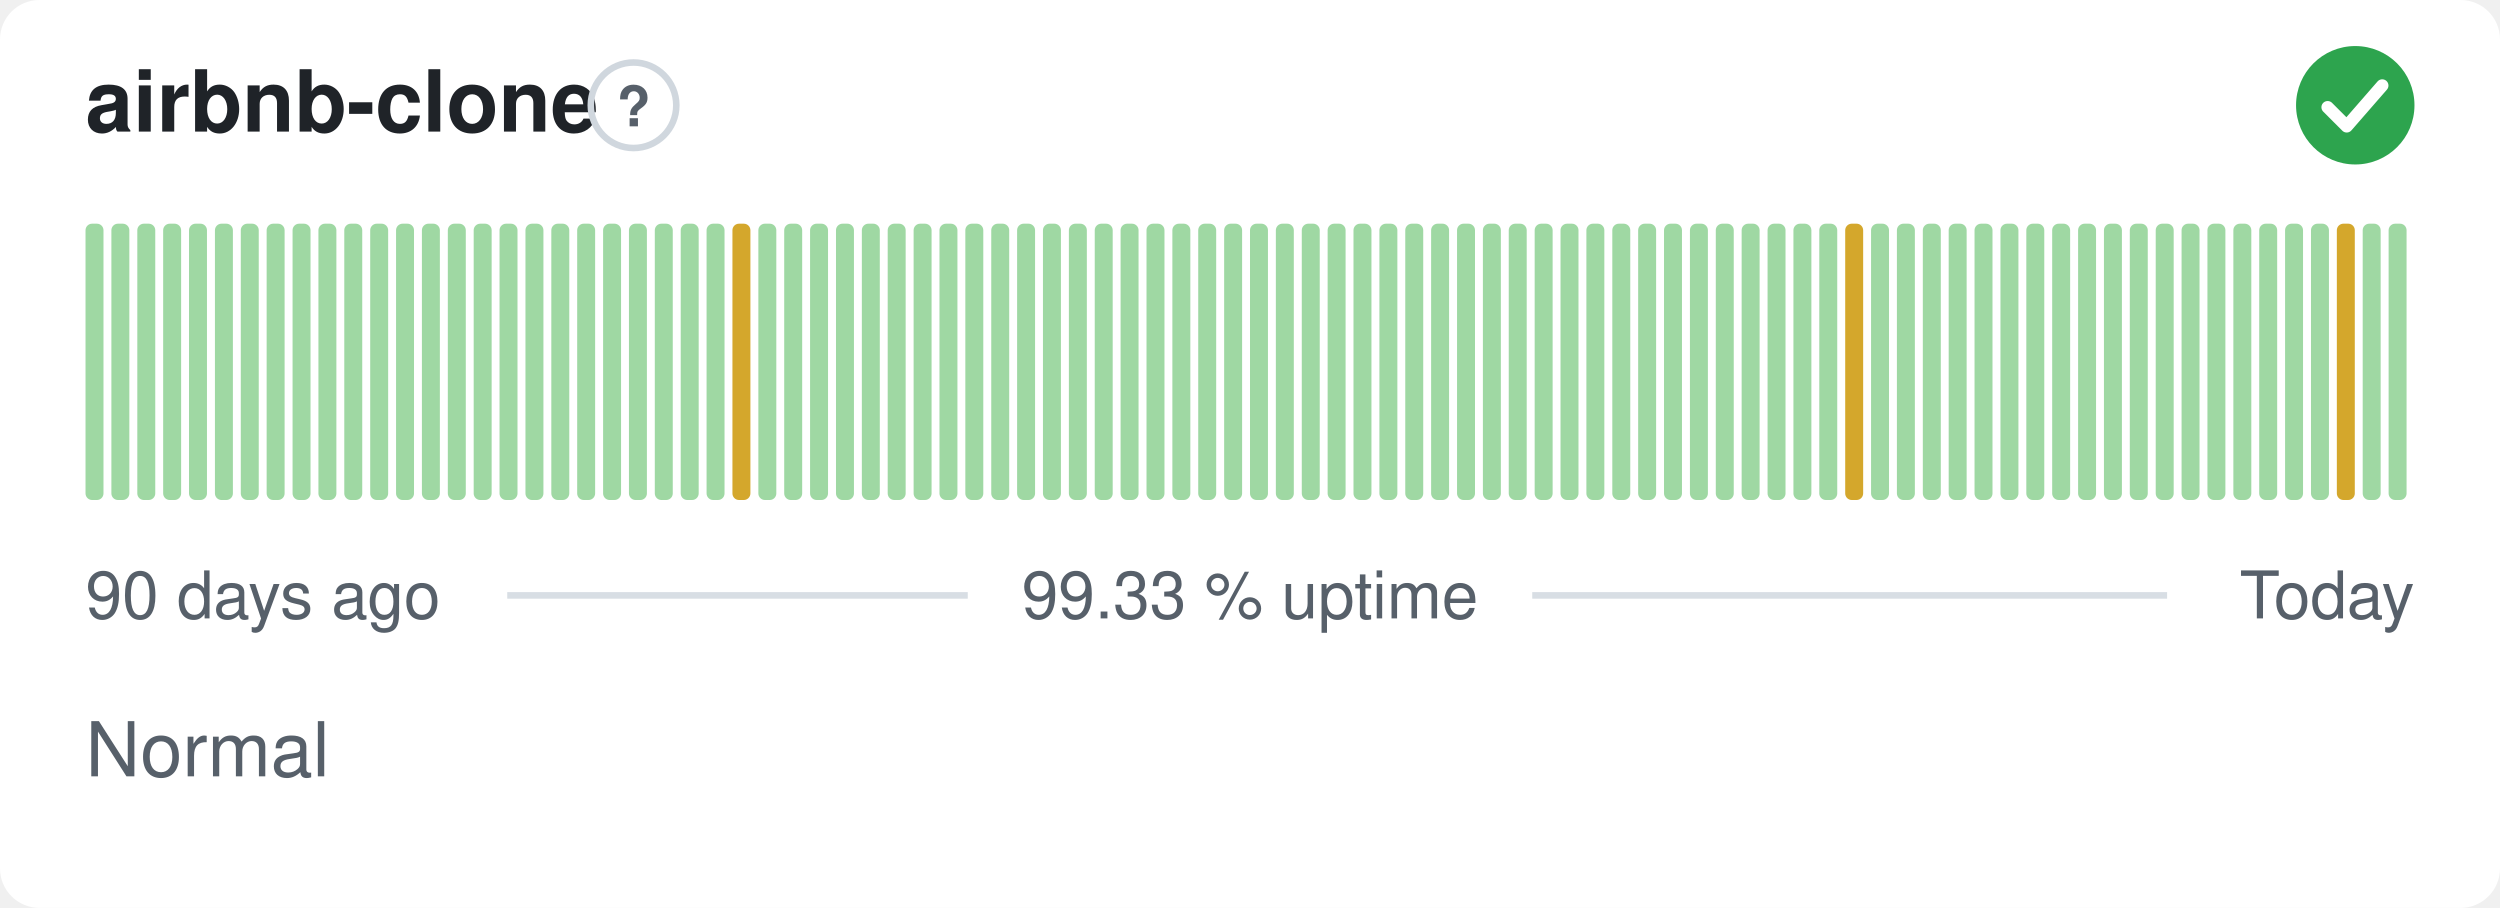
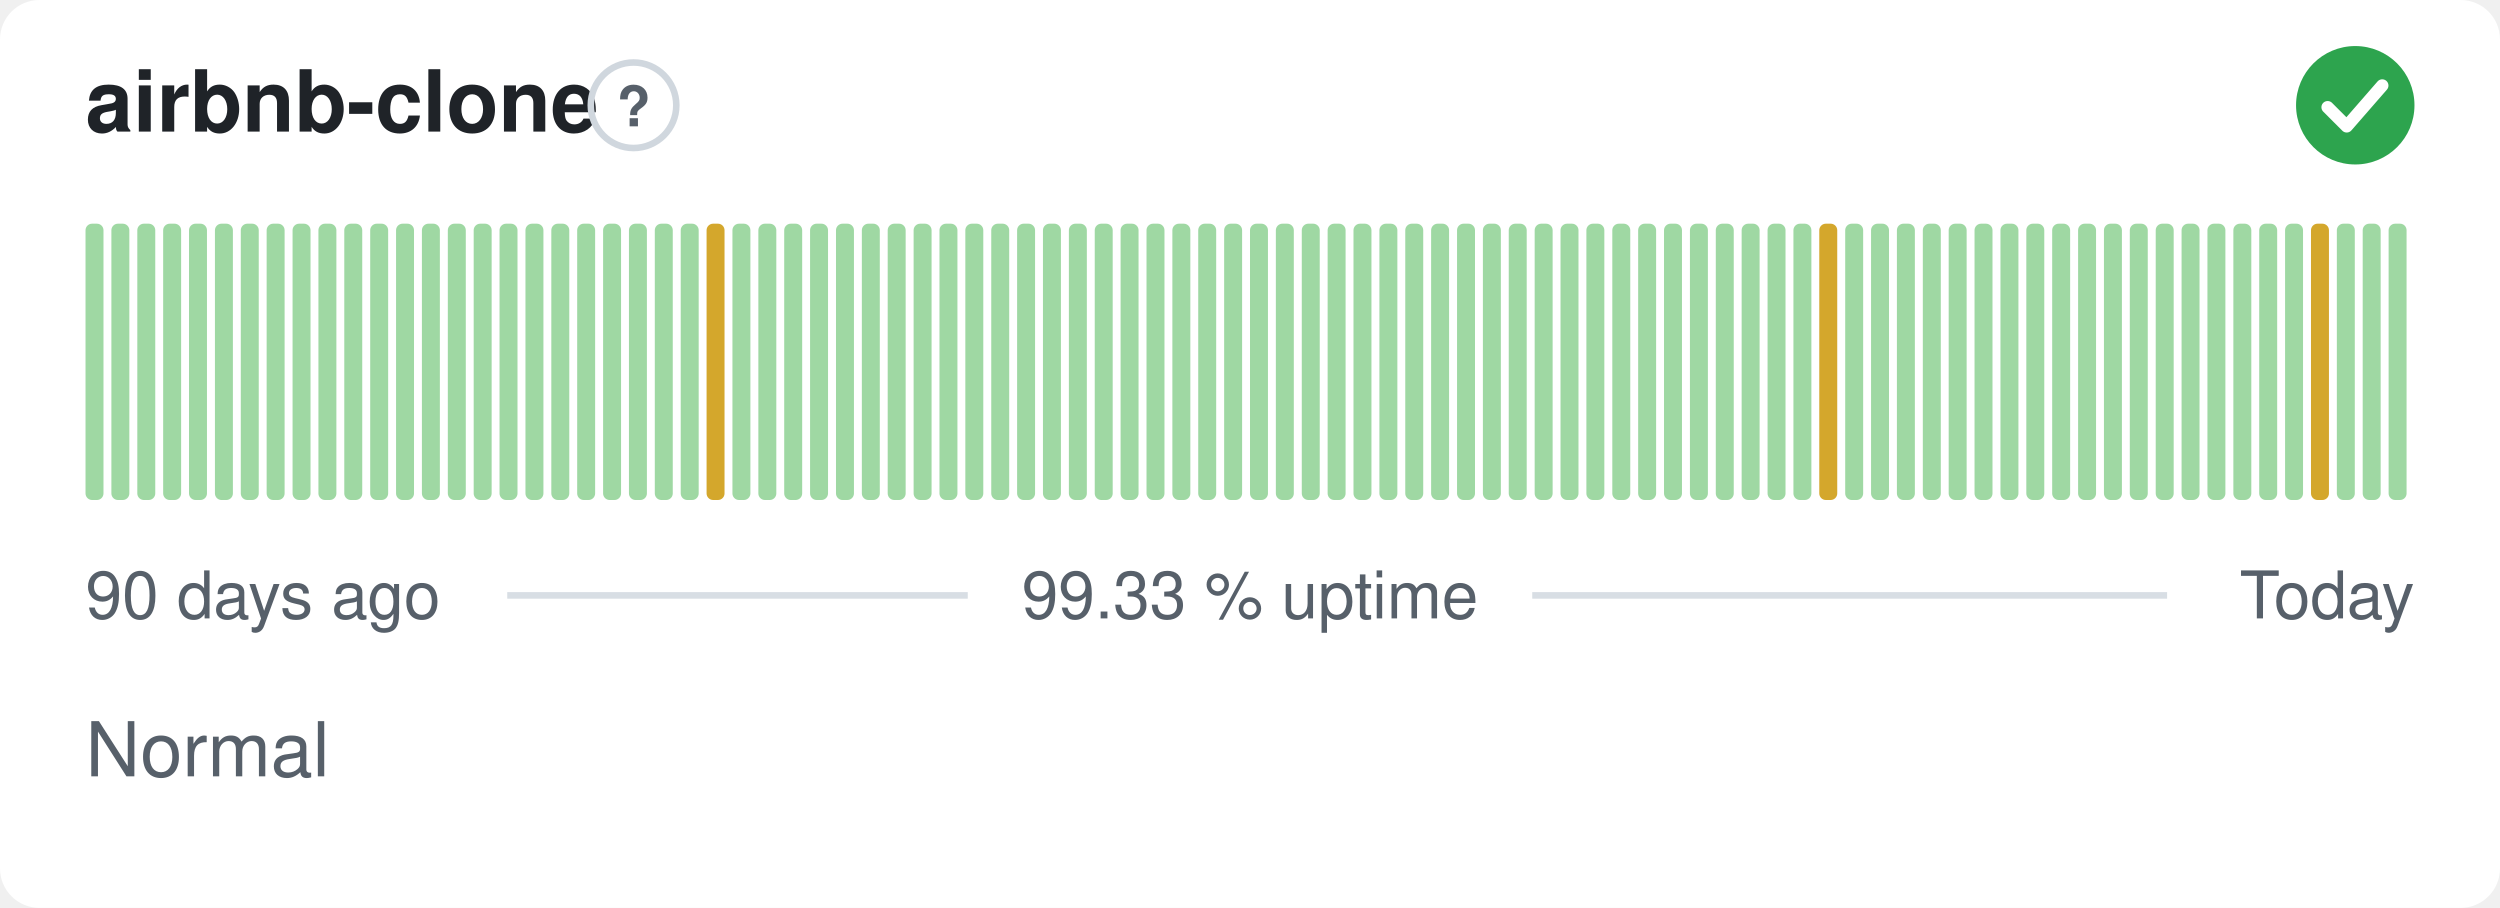
<svg xmlns="http://www.w3.org/2000/svg" width="380" height="138" viewBox="0 0 380 138" role="img" aria-label="airbnb-clone: Normal, 99.33 % uptime over the last 90 days" font-family="-apple-system,BlinkMacSystemFont,'Segoe UI',Helvetica,Arial,sans-serif">
  <style>
    @media (prefers-color-scheme: dark) {
      .bg { fill: #0d1117 }
      .title { fill: #e6edf3 }
      .muted { fill: #8b949e }
      .hint { stroke: #30363d }
      .rule { stroke: #30363d }
      .nodata { fill: #21262d }
    }
  </style>
  <rect class="bg" width="380" height="138" rx="6" fill="#ffffff" />
  <text class="title" x="13" y="20" font-size="13" font-weight="600" fill="#1f2328">airbnb-clone</text>
  <circle class="hint" cx="96.3" cy="16" r="6.5" fill="none" stroke="#d0d7de" stroke-width="1" />
  <text class="muted" x="96.3" y="19.2" text-anchor="middle" font-size="8.5" font-weight="700" fill="#57606a">?</text>
  <circle cx="358" cy="16" r="9" fill="#2da44e" />
  <path d="M353.80 16.30l2.90 2.90 5.40 -6.20" fill="none" stroke="#fff" stroke-width="1.89" stroke-linecap="round" stroke-linejoin="round" />
  <rect x="13.00" y="34.00" width="2.73" height="42.00" rx="1" fill="#9fd8a3" />
  <rect x="16.93" y="34.00" width="2.73" height="42.00" rx="1" fill="#9fd8a3" />
  <rect x="20.87" y="34.00" width="2.73" height="42.00" rx="1" fill="#9fd8a3" />
  <rect x="24.80" y="34.00" width="2.73" height="42.00" rx="1" fill="#9fd8a3" />
  <rect x="28.73" y="34.00" width="2.73" height="42.00" rx="1" fill="#9fd8a3" />
  <rect x="32.67" y="34.00" width="2.73" height="42.00" rx="1" fill="#9fd8a3" />
  <rect x="36.60" y="34.00" width="2.73" height="42.00" rx="1" fill="#9fd8a3" />
  <rect x="40.53" y="34.00" width="2.73" height="42.00" rx="1" fill="#9fd8a3" />
  <rect x="44.47" y="34.00" width="2.73" height="42.00" rx="1" fill="#9fd8a3" />
  <rect x="48.40" y="34.00" width="2.73" height="42.00" rx="1" fill="#9fd8a3" />
  <rect x="52.33" y="34.00" width="2.73" height="42.00" rx="1" fill="#9fd8a3" />
  <rect x="56.27" y="34.00" width="2.73" height="42.00" rx="1" fill="#9fd8a3" />
  <rect x="60.20" y="34.00" width="2.73" height="42.00" rx="1" fill="#9fd8a3" />
  <rect x="64.13" y="34.00" width="2.73" height="42.00" rx="1" fill="#9fd8a3" />
  <rect x="68.07" y="34.00" width="2.73" height="42.00" rx="1" fill="#9fd8a3" />
  <rect x="72.00" y="34.00" width="2.73" height="42.00" rx="1" fill="#9fd8a3" />
  <rect x="75.93" y="34.00" width="2.73" height="42.00" rx="1" fill="#9fd8a3" />
  <rect x="79.87" y="34.00" width="2.73" height="42.00" rx="1" fill="#9fd8a3" />
  <rect x="83.80" y="34.00" width="2.73" height="42.00" rx="1" fill="#9fd8a3" />
  <rect x="87.73" y="34.00" width="2.73" height="42.00" rx="1" fill="#9fd8a3" />
  <rect x="91.67" y="34.00" width="2.73" height="42.00" rx="1" fill="#9fd8a3" />
  <rect x="95.60" y="34.00" width="2.73" height="42.00" rx="1" fill="#9fd8a3" />
  <rect x="99.53" y="34.00" width="2.73" height="42.00" rx="1" fill="#9fd8a3" />
  <rect x="103.47" y="34.00" width="2.73" height="42.00" rx="1" fill="#9fd8a3" />
-   <rect x="107.40" y="34.00" width="2.73" height="42.00" rx="1" fill="#9fd8a3" />
-   <rect x="111.33" y="34.00" width="2.73" height="42.00" rx="1" fill="#d4a72c" />
+   <rect x="107.40" y="34.00" width="2.73" height="42.00" rx="1" fill="#d4a72c" />
+   <rect x="111.33" y="34.00" width="2.73" height="42.00" rx="1" fill="#9fd8a3" />
  <rect x="115.27" y="34.00" width="2.73" height="42.00" rx="1" fill="#9fd8a3" />
  <rect x="119.20" y="34.00" width="2.73" height="42.00" rx="1" fill="#9fd8a3" />
  <rect x="123.13" y="34.00" width="2.73" height="42.00" rx="1" fill="#9fd8a3" />
  <rect x="127.07" y="34.00" width="2.73" height="42.00" rx="1" fill="#9fd8a3" />
  <rect x="131.00" y="34.00" width="2.73" height="42.00" rx="1" fill="#9fd8a3" />
  <rect x="134.93" y="34.00" width="2.73" height="42.00" rx="1" fill="#9fd8a3" />
  <rect x="138.87" y="34.00" width="2.73" height="42.00" rx="1" fill="#9fd8a3" />
  <rect x="142.80" y="34.00" width="2.73" height="42.00" rx="1" fill="#9fd8a3" />
  <rect x="146.73" y="34.00" width="2.73" height="42.00" rx="1" fill="#9fd8a3" />
  <rect x="150.67" y="34.00" width="2.73" height="42.00" rx="1" fill="#9fd8a3" />
  <rect x="154.60" y="34.00" width="2.73" height="42.00" rx="1" fill="#9fd8a3" />
  <rect x="158.53" y="34.00" width="2.73" height="42.00" rx="1" fill="#9fd8a3" />
  <rect x="162.47" y="34.00" width="2.73" height="42.00" rx="1" fill="#9fd8a3" />
  <rect x="166.40" y="34.00" width="2.73" height="42.00" rx="1" fill="#9fd8a3" />
  <rect x="170.33" y="34.00" width="2.73" height="42.00" rx="1" fill="#9fd8a3" />
  <rect x="174.27" y="34.00" width="2.73" height="42.00" rx="1" fill="#9fd8a3" />
  <rect x="178.20" y="34.00" width="2.73" height="42.00" rx="1" fill="#9fd8a3" />
  <rect x="182.13" y="34.00" width="2.73" height="42.00" rx="1" fill="#9fd8a3" />
  <rect x="186.07" y="34.00" width="2.73" height="42.00" rx="1" fill="#9fd8a3" />
  <rect x="190.00" y="34.00" width="2.73" height="42.00" rx="1" fill="#9fd8a3" />
  <rect x="193.93" y="34.00" width="2.73" height="42.00" rx="1" fill="#9fd8a3" />
  <rect x="197.87" y="34.00" width="2.73" height="42.00" rx="1" fill="#9fd8a3" />
  <rect x="201.80" y="34.00" width="2.73" height="42.00" rx="1" fill="#9fd8a3" />
  <rect x="205.73" y="34.00" width="2.73" height="42.00" rx="1" fill="#9fd8a3" />
  <rect x="209.67" y="34.00" width="2.73" height="42.00" rx="1" fill="#9fd8a3" />
  <rect x="213.60" y="34.00" width="2.73" height="42.00" rx="1" fill="#9fd8a3" />
  <rect x="217.53" y="34.00" width="2.73" height="42.00" rx="1" fill="#9fd8a3" />
  <rect x="221.47" y="34.00" width="2.73" height="42.00" rx="1" fill="#9fd8a3" />
  <rect x="225.40" y="34.00" width="2.73" height="42.00" rx="1" fill="#9fd8a3" />
  <rect x="229.33" y="34.00" width="2.73" height="42.00" rx="1" fill="#9fd8a3" />
  <rect x="233.27" y="34.00" width="2.73" height="42.00" rx="1" fill="#9fd8a3" />
  <rect x="237.20" y="34.00" width="2.73" height="42.00" rx="1" fill="#9fd8a3" />
  <rect x="241.13" y="34.00" width="2.73" height="42.00" rx="1" fill="#9fd8a3" />
  <rect x="245.07" y="34.00" width="2.73" height="42.00" rx="1" fill="#9fd8a3" />
  <rect x="249.00" y="34.00" width="2.73" height="42.00" rx="1" fill="#9fd8a3" />
  <rect x="252.93" y="34.00" width="2.73" height="42.00" rx="1" fill="#9fd8a3" />
  <rect x="256.87" y="34.00" width="2.73" height="42.00" rx="1" fill="#9fd8a3" />
  <rect x="260.80" y="34.00" width="2.73" height="42.00" rx="1" fill="#9fd8a3" />
  <rect x="264.73" y="34.00" width="2.73" height="42.00" rx="1" fill="#9fd8a3" />
  <rect x="268.67" y="34.00" width="2.73" height="42.00" rx="1" fill="#9fd8a3" />
  <rect x="272.60" y="34.00" width="2.73" height="42.00" rx="1" fill="#9fd8a3" />
-   <rect x="276.53" y="34.00" width="2.73" height="42.00" rx="1" fill="#9fd8a3" />
-   <rect x="280.47" y="34.00" width="2.73" height="42.00" rx="1" fill="#d4a72c" />
+   <rect x="276.53" y="34.00" width="2.73" height="42.00" rx="1" fill="#d4a72c" />
+   <rect x="280.47" y="34.00" width="2.73" height="42.00" rx="1" fill="#9fd8a3" />
  <rect x="284.40" y="34.00" width="2.73" height="42.00" rx="1" fill="#9fd8a3" />
  <rect x="288.33" y="34.00" width="2.73" height="42.00" rx="1" fill="#9fd8a3" />
  <rect x="292.27" y="34.00" width="2.73" height="42.00" rx="1" fill="#9fd8a3" />
  <rect x="296.20" y="34.00" width="2.73" height="42.00" rx="1" fill="#9fd8a3" />
  <rect x="300.13" y="34.00" width="2.73" height="42.00" rx="1" fill="#9fd8a3" />
  <rect x="304.07" y="34.00" width="2.73" height="42.00" rx="1" fill="#9fd8a3" />
  <rect x="308.00" y="34.00" width="2.73" height="42.00" rx="1" fill="#9fd8a3" />
  <rect x="311.93" y="34.00" width="2.73" height="42.00" rx="1" fill="#9fd8a3" />
  <rect x="315.87" y="34.00" width="2.73" height="42.00" rx="1" fill="#9fd8a3" />
  <rect x="319.80" y="34.00" width="2.73" height="42.00" rx="1" fill="#9fd8a3" />
  <rect x="323.73" y="34.00" width="2.73" height="42.00" rx="1" fill="#9fd8a3" />
  <rect x="327.67" y="34.00" width="2.73" height="42.00" rx="1" fill="#9fd8a3" />
  <rect x="331.60" y="34.00" width="2.73" height="42.00" rx="1" fill="#9fd8a3" />
  <rect x="335.53" y="34.00" width="2.73" height="42.00" rx="1" fill="#9fd8a3" />
  <rect x="339.47" y="34.00" width="2.73" height="42.00" rx="1" fill="#9fd8a3" />
  <rect x="343.40" y="34.00" width="2.73" height="42.00" rx="1" fill="#9fd8a3" />
  <rect x="347.33" y="34.00" width="2.73" height="42.00" rx="1" fill="#9fd8a3" />
-   <rect x="351.27" y="34.00" width="2.73" height="42.00" rx="1" fill="#9fd8a3" />
-   <rect x="355.20" y="34.00" width="2.73" height="42.00" rx="1" fill="#d4a72c" />
+   <rect x="351.27" y="34.00" width="2.73" height="42.00" rx="1" fill="#d4a72c" />
+   <rect x="355.20" y="34.00" width="2.73" height="42.00" rx="1" fill="#9fd8a3" />
  <rect x="359.13" y="34.00" width="2.73" height="42.00" rx="1" fill="#9fd8a3" />
  <rect x="363.07" y="34.00" width="2.73" height="42.00" rx="1" fill="#9fd8a3" />
  <text class="muted" x="13" y="94" font-size="10" fill="#57606a">90 days ago</text>
  <text class="muted" x="190" y="94" text-anchor="middle" font-size="10" fill="#57606a">99.33 % uptime</text>
  <text class="muted" x="367" y="94" text-anchor="end" font-size="10" fill="#57606a">Today</text>
  <line class="rule" x1="77.1" y1="90.5" x2="147.1" y2="90.5" stroke="#d8dee4" stroke-width="1" />
  <line class="rule" x1="232.9" y1="90.5" x2="329.4" y2="90.5" stroke="#d8dee4" stroke-width="1" />
  <text class="muted" x="13" y="118" font-size="11.5" fill="#57606a">Normal</text>
</svg>
